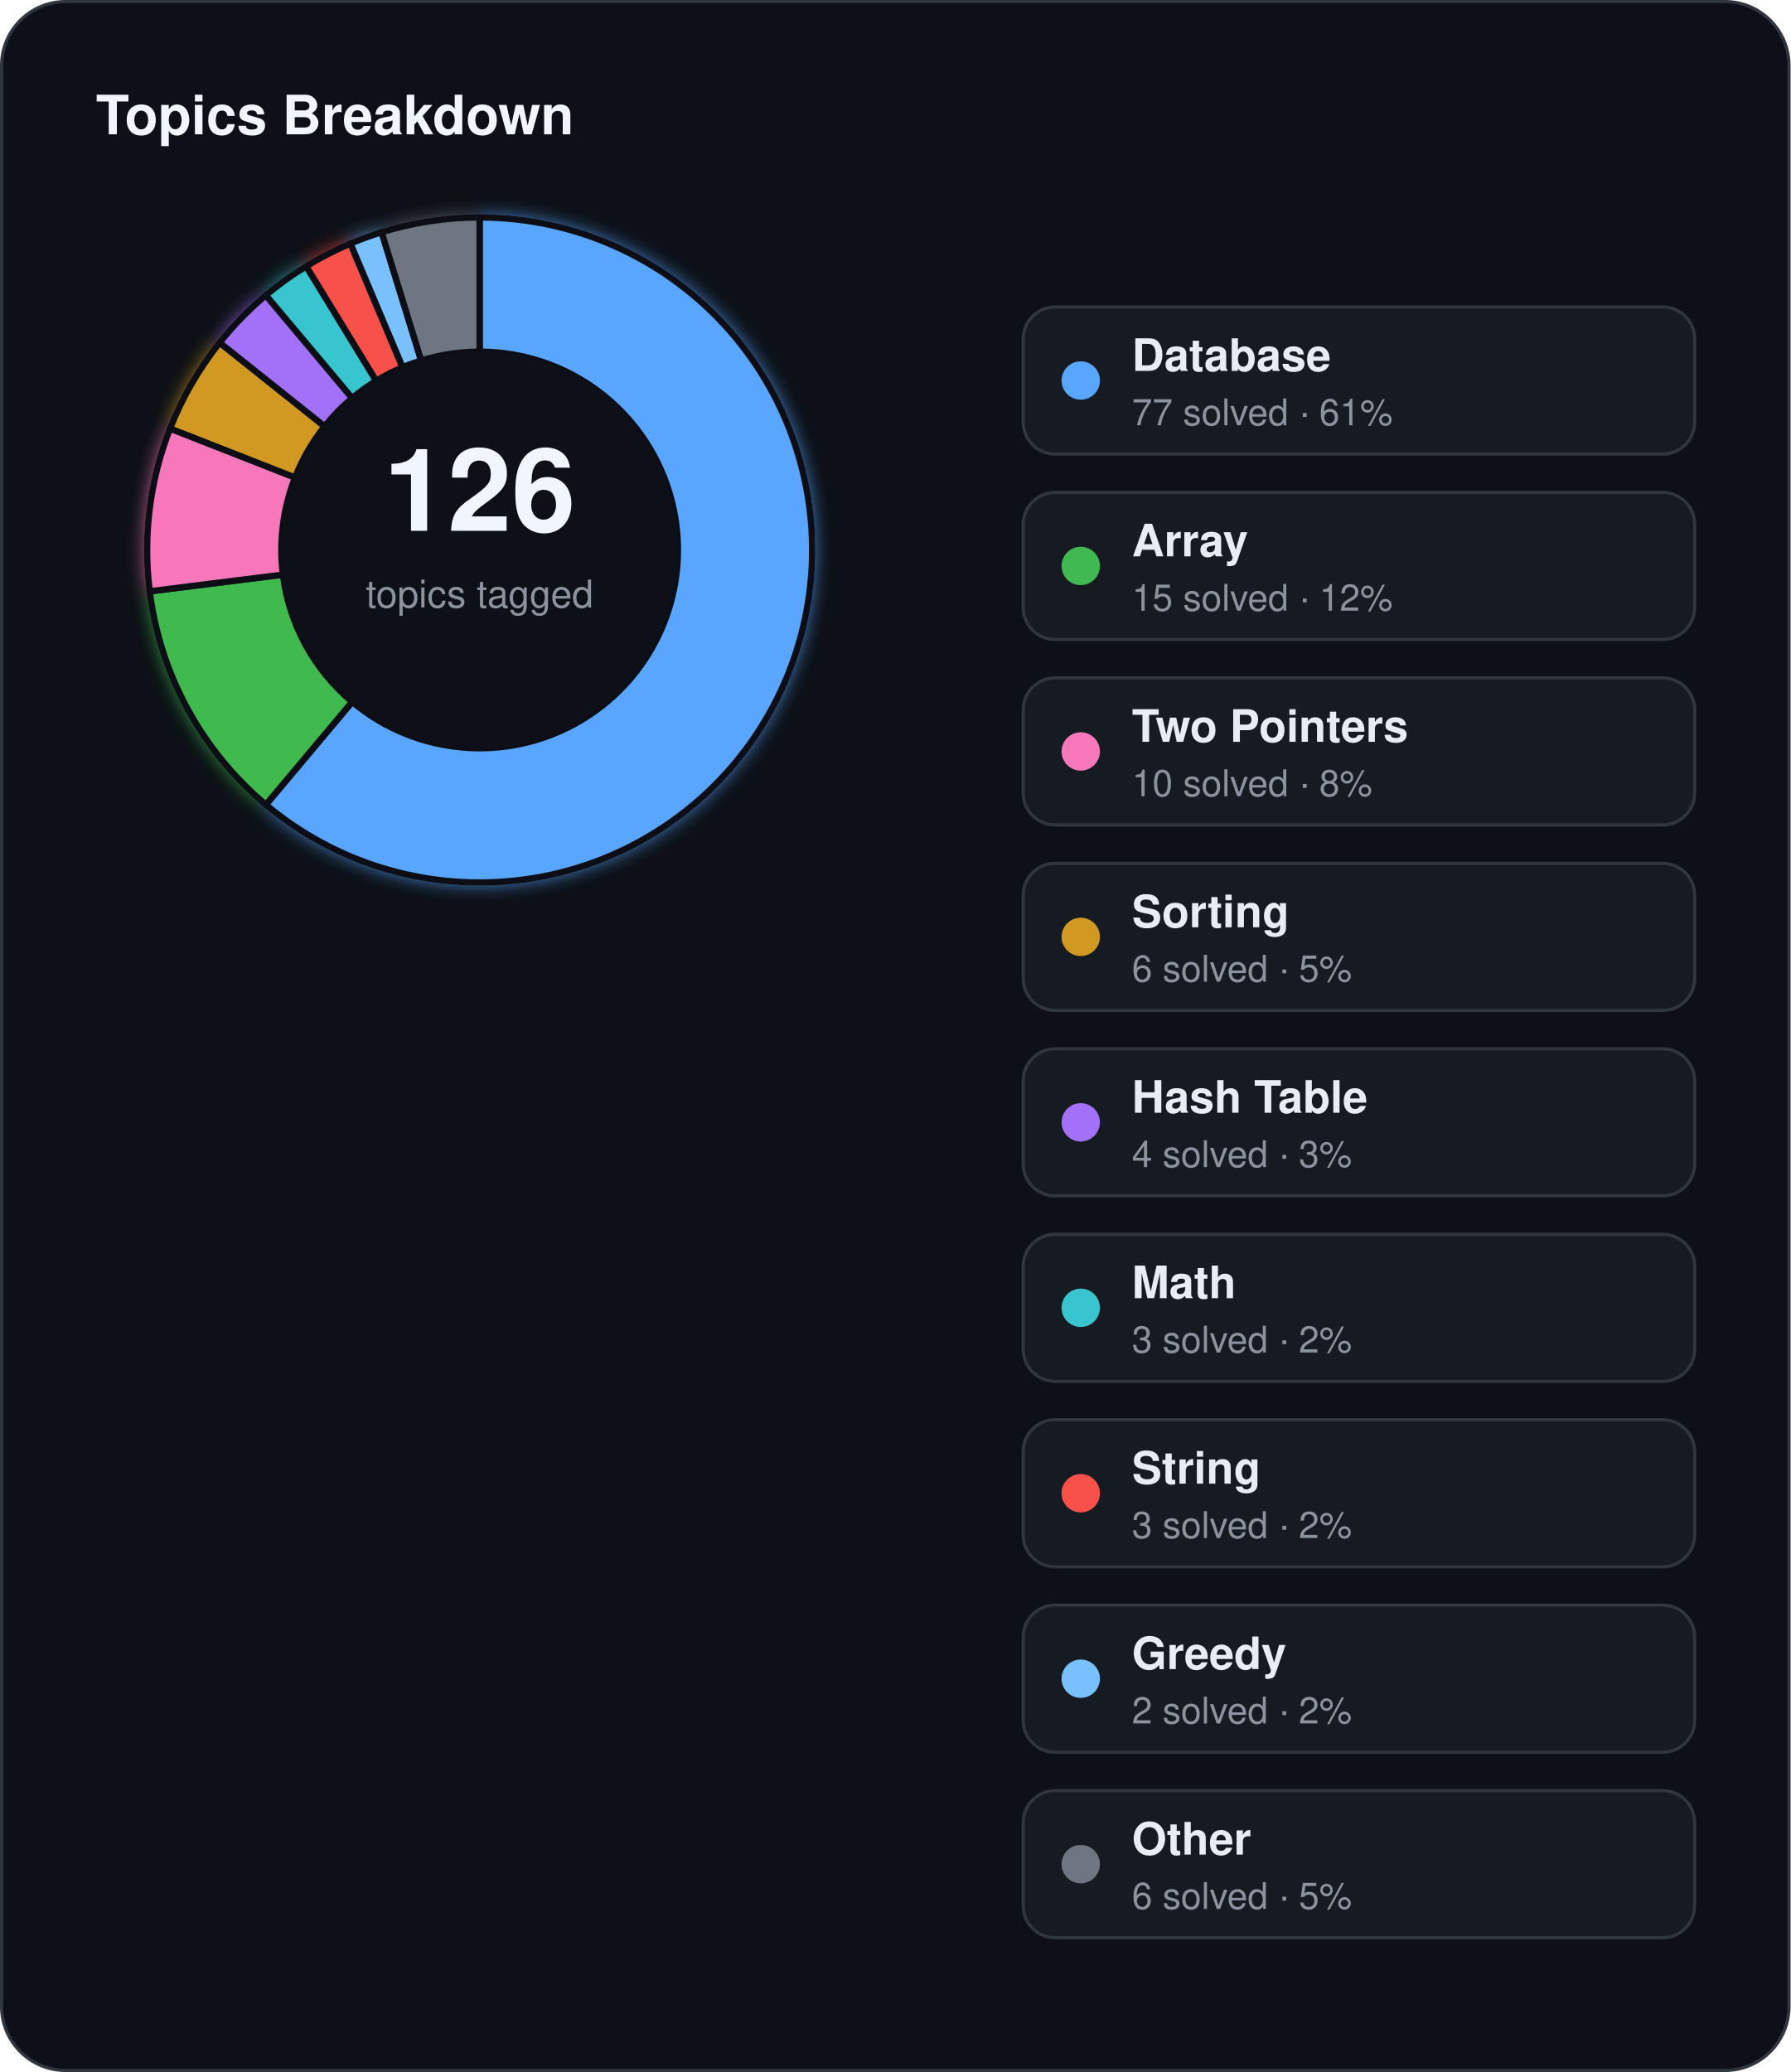
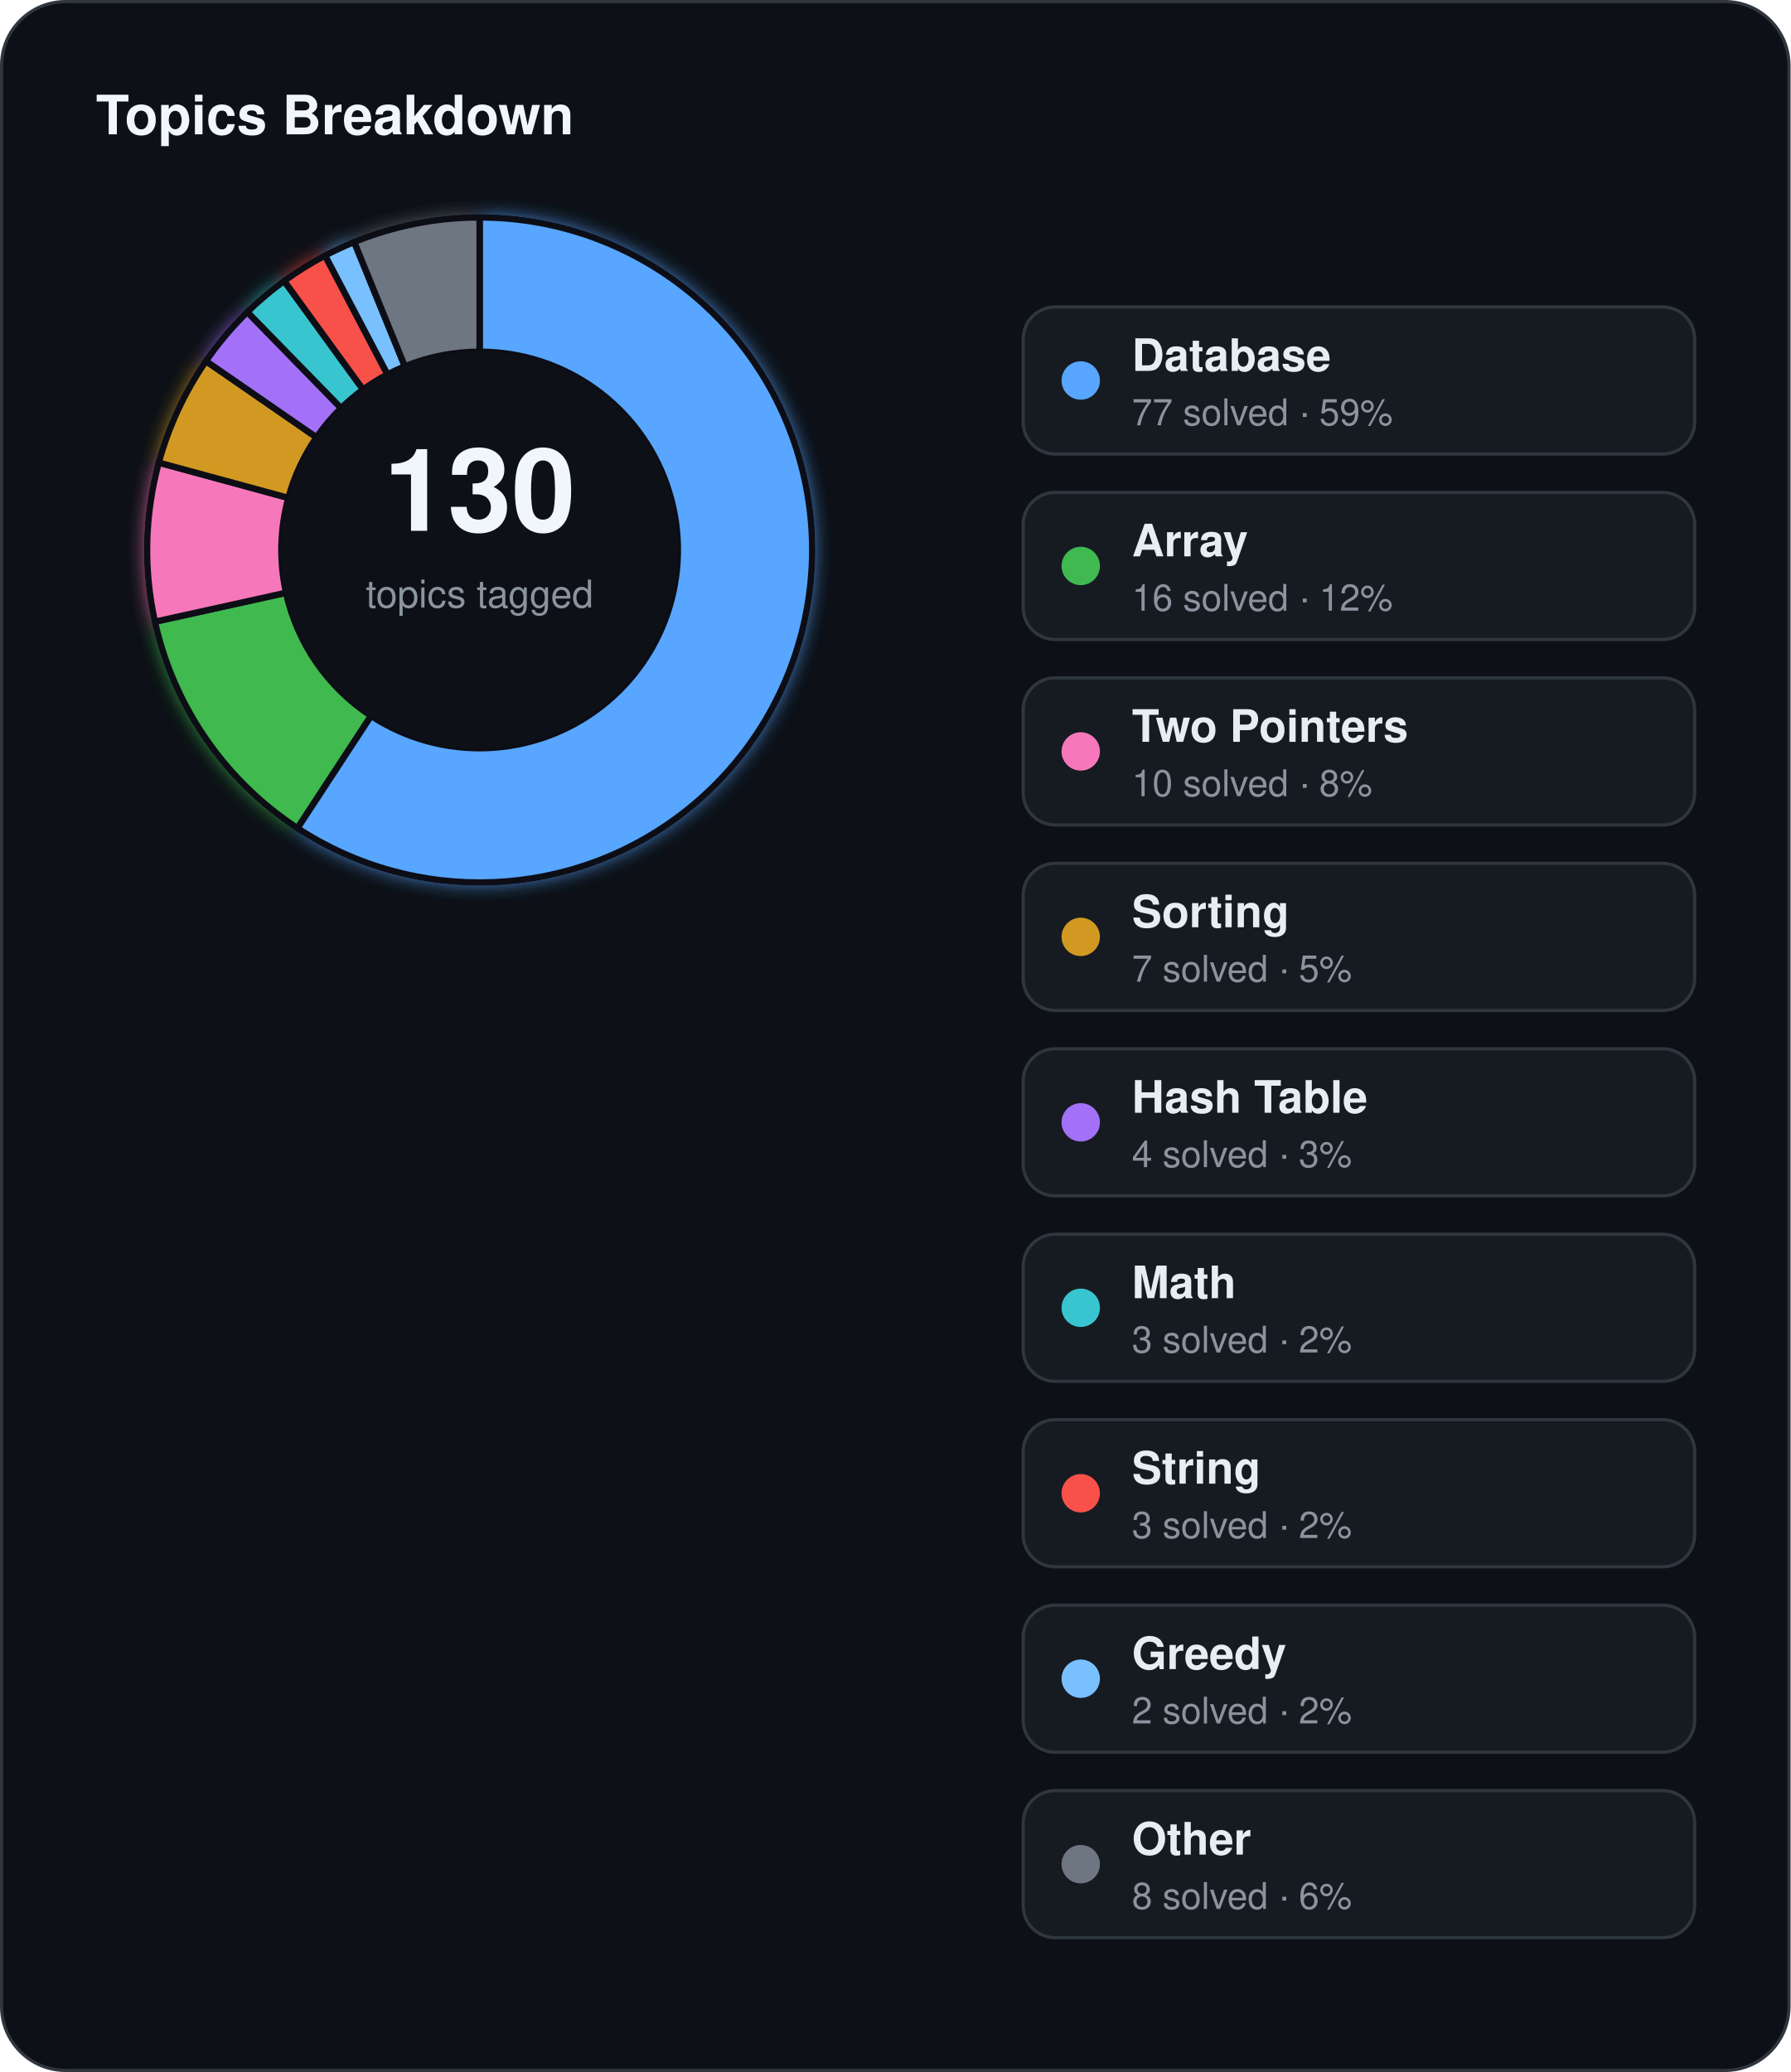
<svg xmlns="http://www.w3.org/2000/svg" width="560" height="648" viewBox="0 0 560 648">
  <defs>
    <filter id="topics-glow" x="-60%" y="-60%" width="220%" height="220%">
      <feGaussianBlur stdDeviation="3" result="blur" />
      <feMerge>
        <feMergeNode in="blur" />
        <feMergeNode in="SourceGraphic" />
      </feMerge>
    </filter>
  </defs>
  <rect x="0.5" y="0.5" width="559" height="647" rx="20" fill="#0d1117" stroke="#30363d" stroke-width="1" />
  <text x="30" y="42" fill="#f0f6fc" font-family="Segoe UI, Helvetica, Arial, sans-serif" font-size="17" font-weight="700">Topics Breakdown</text>
  <g filter="url(#topics-glow)">
-     <path d="M 150.00,68.00 A 104,104 0 1 1 83.15,251.67 L 110.15,219.49 A 62,62 0 1 0 150.00,110.00 Z" fill="#58a6ff" stroke="#0d1117" stroke-width="2" />
-     <path d="M 83.15,251.67 A 104,104 0 0 1 46.81,184.93 L 88.48,179.71 A 62,62 0 0 0 110.15,219.49 Z" fill="#3fb950" stroke="#0d1117" stroke-width="2" />
-     <path d="M 46.81,184.93 A 104,104 0 0 1 53.19,134.00 L 92.29,149.35 A 62,62 0 0 0 88.48,179.71 Z" fill="#f778ba" stroke="#0d1117" stroke-width="2" />
-     <path d="M 53.19,134.00 A 104,104 0 0 1 68.69,107.16 L 101.53,133.34 A 62,62 0 0 0 92.29,149.35 Z" fill="#d29922" stroke="#0d1117" stroke-width="2" />
-     <path d="M 68.69,107.16 A 104,104 0 0 1 83.15,92.33 L 110.15,124.51 A 62,62 0 0 0 101.53,133.34 Z" fill="#a371f7" stroke="#0d1117" stroke-width="2" />
-     <path d="M 83.15,92.33 A 104,104 0 0 1 95.77,83.26 L 117.67,119.10 A 62,62 0 0 0 110.15,124.51 Z" fill="#39c5cf" stroke="#0d1117" stroke-width="2" />
-     <path d="M 95.77,83.26 A 104,104 0 0 1 109.60,76.17 L 125.92,114.87 A 62,62 0 0 0 117.67,119.10 Z" fill="#f85149" stroke="#0d1117" stroke-width="2" />
-     <path d="M 109.60,76.17 A 104,104 0 0 1 119.35,72.62 L 131.73,112.75 A 62,62 0 0 0 125.92,114.87 Z" fill="#79c0ff" stroke="#0d1117" stroke-width="2" />
-     <path d="M 119.35,72.62 A 104,104 0 0 1 150.00,68.00 L 150.00,110.00 A 62,62 0 0 0 131.73,112.75 Z" fill="#6e7681" stroke="#0d1117" stroke-width="2" />
+     <path d="M 150.00,68.00 A 104,104 0 1 1 93.01,258.99 L 116.02,223.86 A 62,62 0 1 0 150.00,110.00 Z" fill="#58a6ff" stroke="#0d1117" stroke-width="2" />
+     <path d="M 93.01,258.99 A 104,104 0 0 1 48.45,194.44 L 89.46,185.38 A 62,62 0 0 0 116.02,223.86 Z" fill="#3fb950" stroke="#0d1117" stroke-width="2" />
+     <path d="M 48.45,194.44 A 104,104 0 0 1 49.65,144.68 L 90.18,155.71 A 62,62 0 0 0 89.46,185.38 Z" fill="#f778ba" stroke="#0d1117" stroke-width="2" />
+     <path d="M 49.65,144.68 A 104,104 0 0 1 64.41,112.92 L 98.98,136.78 A 62,62 0 0 0 90.18,155.71 Z" fill="#d29922" stroke="#0d1117" stroke-width="2" />
+     <path d="M 64.41,112.92 A 104,104 0 0 1 77.35,97.58 L 106.69,127.63 A 62,62 0 0 0 98.98,136.78 Z" fill="#a371f7" stroke="#0d1117" stroke-width="2" />
+     <path d="M 77.35,97.58 A 104,104 0 0 1 88.87,87.86 L 113.56,121.84 A 62,62 0 0 0 106.69,127.63 Z" fill="#39c5cf" stroke="#0d1117" stroke-width="2" />
+     <path d="M 88.87,87.86 A 104,104 0 0 1 101.67,79.91 L 121.19,117.10 A 62,62 0 0 0 113.56,121.84 Z" fill="#f85149" stroke="#0d1117" stroke-width="2" />
+     <path d="M 101.67,79.91 A 104,104 0 0 1 110.78,75.68 L 126.62,114.58 A 62,62 0 0 0 121.19,117.10 Z" fill="#79c0ff" stroke="#0d1117" stroke-width="2" />
+     <path d="M 110.78,75.68 A 104,104 0 0 1 150.00,68.00 L 150.00,110.00 A 62,62 0 0 0 126.62,114.58 Z" fill="#6e7681" stroke="#0d1117" stroke-width="2" />
  </g>
  <circle cx="150" cy="172" r="62" fill="#0d1117" />
-   <text x="150" y="166" text-anchor="middle" fill="#f0f6fc" font-family="Segoe UI, Helvetica, Arial, sans-serif" font-size="36" font-weight="700">126</text>
+   <text x="150" y="166" text-anchor="middle" fill="#f0f6fc" font-family="Segoe UI, Helvetica, Arial, sans-serif" font-size="36" font-weight="700">130</text>
  <text x="150" y="190" text-anchor="middle" fill="#8b949e" font-family="Segoe UI, Helvetica, Arial, sans-serif" font-size="12">topics tagged</text>
  <rect x="320" y="96" width="210" height="46" rx="10" fill="#161b22" stroke="#30363d" stroke-width="1" />
  <circle cx="338" cy="119" r="6" fill="#58a6ff" />
  <text x="354" y="116" fill="#e6edf3" font-family="Segoe UI, Helvetica, Arial, sans-serif" font-size="14" font-weight="600">Database</text>
-   <text x="354" y="133" fill="#8b949e" font-family="Segoe UI, Helvetica, Arial, sans-serif" font-size="11.5">77 solved · 61%</text>
+   <text x="354" y="133" fill="#8b949e" font-family="Segoe UI, Helvetica, Arial, sans-serif" font-size="11.5">77 solved · 59%</text>
  <rect x="320" y="154" width="210" height="46" rx="10" fill="#161b22" stroke="#30363d" stroke-width="1" />
  <circle cx="338" cy="177" r="6" fill="#3fb950" />
  <text x="354" y="174" fill="#e6edf3" font-family="Segoe UI, Helvetica, Arial, sans-serif" font-size="14" font-weight="600">Array</text>
-   <text x="354" y="191" fill="#8b949e" font-family="Segoe UI, Helvetica, Arial, sans-serif" font-size="11.5">15 solved · 12%</text>
+   <text x="354" y="191" fill="#8b949e" font-family="Segoe UI, Helvetica, Arial, sans-serif" font-size="11.5">16 solved · 12%</text>
  <rect x="320" y="212" width="210" height="46" rx="10" fill="#161b22" stroke="#30363d" stroke-width="1" />
  <circle cx="338" cy="235" r="6" fill="#f778ba" />
  <text x="354" y="232" fill="#e6edf3" font-family="Segoe UI, Helvetica, Arial, sans-serif" font-size="14" font-weight="600">Two Pointers</text>
  <text x="354" y="249" fill="#8b949e" font-family="Segoe UI, Helvetica, Arial, sans-serif" font-size="11.5">10 solved · 8%</text>
  <rect x="320" y="270" width="210" height="46" rx="10" fill="#161b22" stroke="#30363d" stroke-width="1" />
  <circle cx="338" cy="293" r="6" fill="#d29922" />
  <text x="354" y="290" fill="#e6edf3" font-family="Segoe UI, Helvetica, Arial, sans-serif" font-size="14" font-weight="600">Sorting</text>
-   <text x="354" y="307" fill="#8b949e" font-family="Segoe UI, Helvetica, Arial, sans-serif" font-size="11.5">6 solved · 5%</text>
+   <text x="354" y="307" fill="#8b949e" font-family="Segoe UI, Helvetica, Arial, sans-serif" font-size="11.5">7 solved · 5%</text>
  <rect x="320" y="328" width="210" height="46" rx="10" fill="#161b22" stroke="#30363d" stroke-width="1" />
  <circle cx="338" cy="351" r="6" fill="#a371f7" />
  <text x="354" y="348" fill="#e6edf3" font-family="Segoe UI, Helvetica, Arial, sans-serif" font-size="14" font-weight="600">Hash Table</text>
  <text x="354" y="365" fill="#8b949e" font-family="Segoe UI, Helvetica, Arial, sans-serif" font-size="11.5">4 solved · 3%</text>
  <rect x="320" y="386" width="210" height="46" rx="10" fill="#161b22" stroke="#30363d" stroke-width="1" />
  <circle cx="338" cy="409" r="6" fill="#39c5cf" />
  <text x="354" y="406" fill="#e6edf3" font-family="Segoe UI, Helvetica, Arial, sans-serif" font-size="14" font-weight="600">Math</text>
  <text x="354" y="423" fill="#8b949e" font-family="Segoe UI, Helvetica, Arial, sans-serif" font-size="11.5">3 solved · 2%</text>
  <rect x="320" y="444" width="210" height="46" rx="10" fill="#161b22" stroke="#30363d" stroke-width="1" />
  <circle cx="338" cy="467" r="6" fill="#f85149" />
  <text x="354" y="464" fill="#e6edf3" font-family="Segoe UI, Helvetica, Arial, sans-serif" font-size="14" font-weight="600">String</text>
  <text x="354" y="481" fill="#8b949e" font-family="Segoe UI, Helvetica, Arial, sans-serif" font-size="11.5">3 solved · 2%</text>
  <rect x="320" y="502" width="210" height="46" rx="10" fill="#161b22" stroke="#30363d" stroke-width="1" />
  <circle cx="338" cy="525" r="6" fill="#79c0ff" />
  <text x="354" y="522" fill="#e6edf3" font-family="Segoe UI, Helvetica, Arial, sans-serif" font-size="14" font-weight="600">Greedy</text>
  <text x="354" y="539" fill="#8b949e" font-family="Segoe UI, Helvetica, Arial, sans-serif" font-size="11.5">2 solved · 2%</text>
  <rect x="320" y="560" width="210" height="46" rx="10" fill="#161b22" stroke="#30363d" stroke-width="1" />
  <circle cx="338" cy="583" r="6" fill="#6e7681" />
  <text x="354" y="580" fill="#e6edf3" font-family="Segoe UI, Helvetica, Arial, sans-serif" font-size="14" font-weight="600">Other</text>
-   <text x="354" y="597" fill="#8b949e" font-family="Segoe UI, Helvetica, Arial, sans-serif" font-size="11.5">6 solved · 5%</text>
+   <text x="354" y="597" fill="#8b949e" font-family="Segoe UI, Helvetica, Arial, sans-serif" font-size="11.5">8 solved · 6%</text>
</svg>
